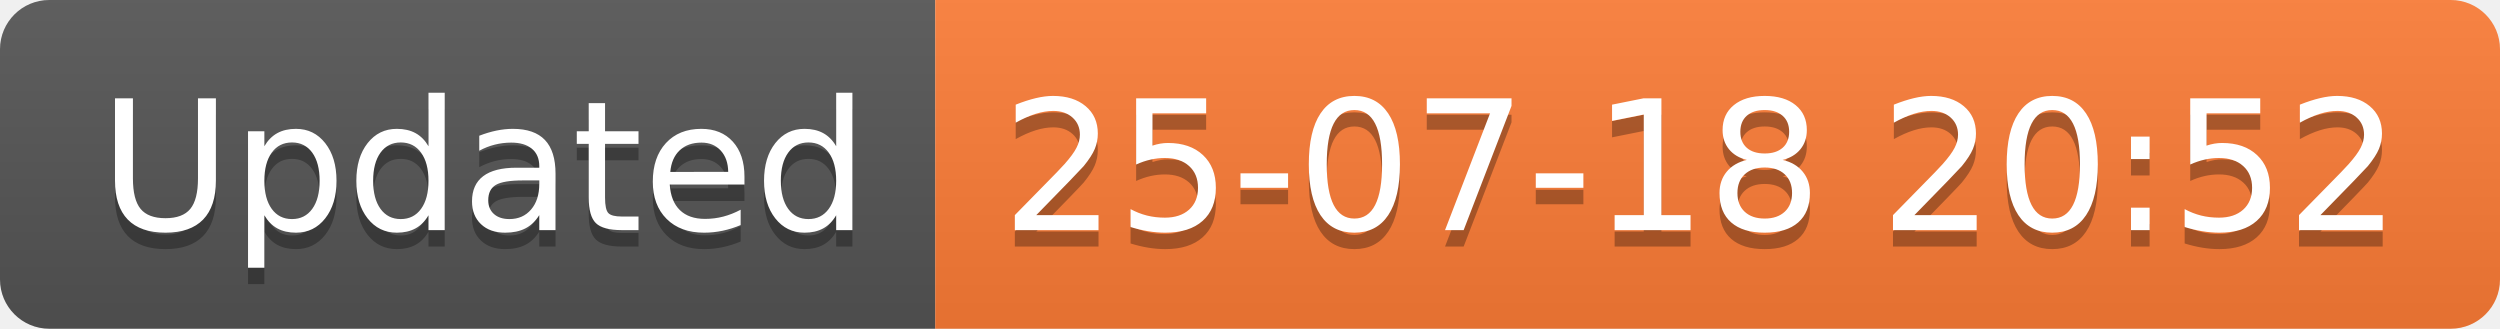
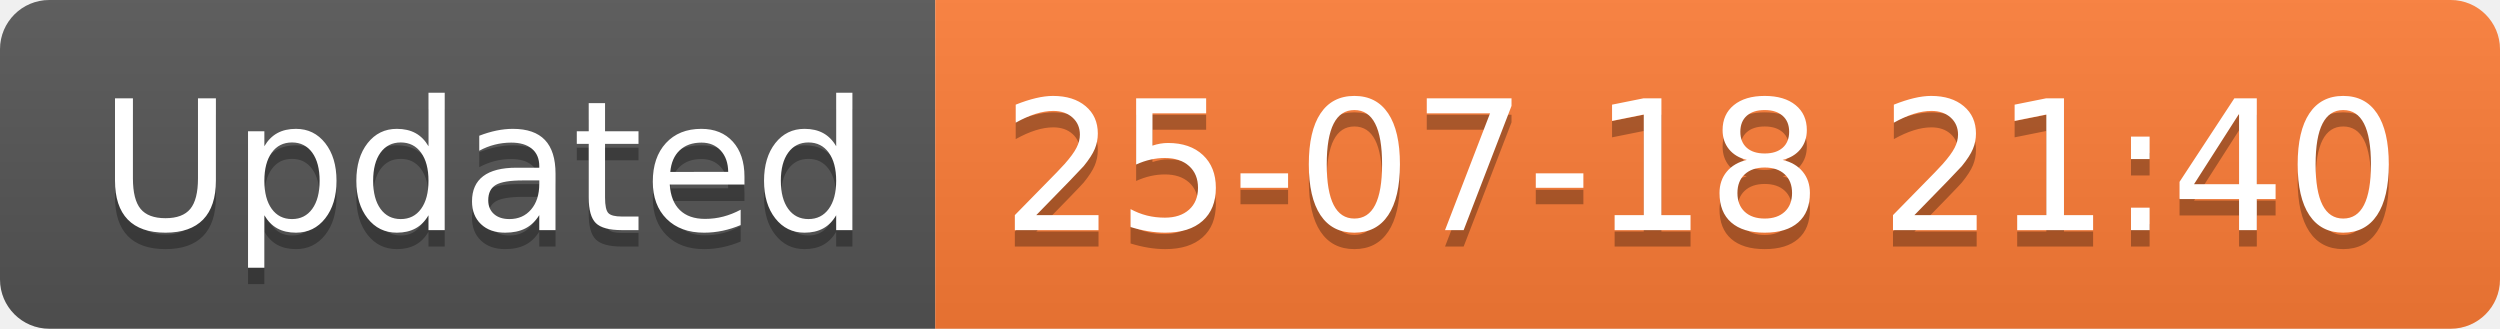
<svg xmlns="http://www.w3.org/2000/svg" width="152.1" height="20">
  <linearGradient id="smooth" x2="0" y2="100%">
    <stop offset="0" stop-color="#bbb" stop-opacity=".1" />
    <stop offset="1" stop-opacity=".1" />
  </linearGradient>
  <clipPath id="round">
    <rect width="152.1" height="20" rx="3" fill="#fff" />
  </clipPath>
  <g clip-path="url(#round)">
    <rect width="56.9" height="20" fill="#555" />
    <rect x="56.9" width="95.2" height="20" fill="#fe7d37" />
    <rect width="152.1" height="20" fill="url(#smooth)" />
  </g>
  <g fill="#fff" text-anchor="middle" font-family="DejaVu Sans,Verdana,Geneva,sans-serif" font-size="110">
    <text x="294.5" y="150" fill="#010101" fill-opacity=".3" transform="scale(0.1)" textLength="469.0" lengthAdjust="spacing">Updated</text>
    <text x="294.5" y="140" transform="scale(0.1)" textLength="469.0" lengthAdjust="spacing">Updated</text>
-     <text x="1035.0" y="150" fill="#010101" fill-opacity=".3" transform="scale(0.1)" textLength="852.0" lengthAdjust="spacing">25-07-18 20:52</text>
-     <text x="1035.0" y="140" transform="scale(0.1)" textLength="852.0" lengthAdjust="spacing">25-07-18 20:52</text>
+     <text x="1035.0" y="150" fill="#010101" fill-opacity=".3" transform="scale(0.1)" textLength="852.0" lengthAdjust="spacing">25-07-18 21:40</text>
+     <text x="1035.0" y="140" transform="scale(0.1)" textLength="852.0" lengthAdjust="spacing">25-07-18 21:40</text>
  </g>
</svg>
